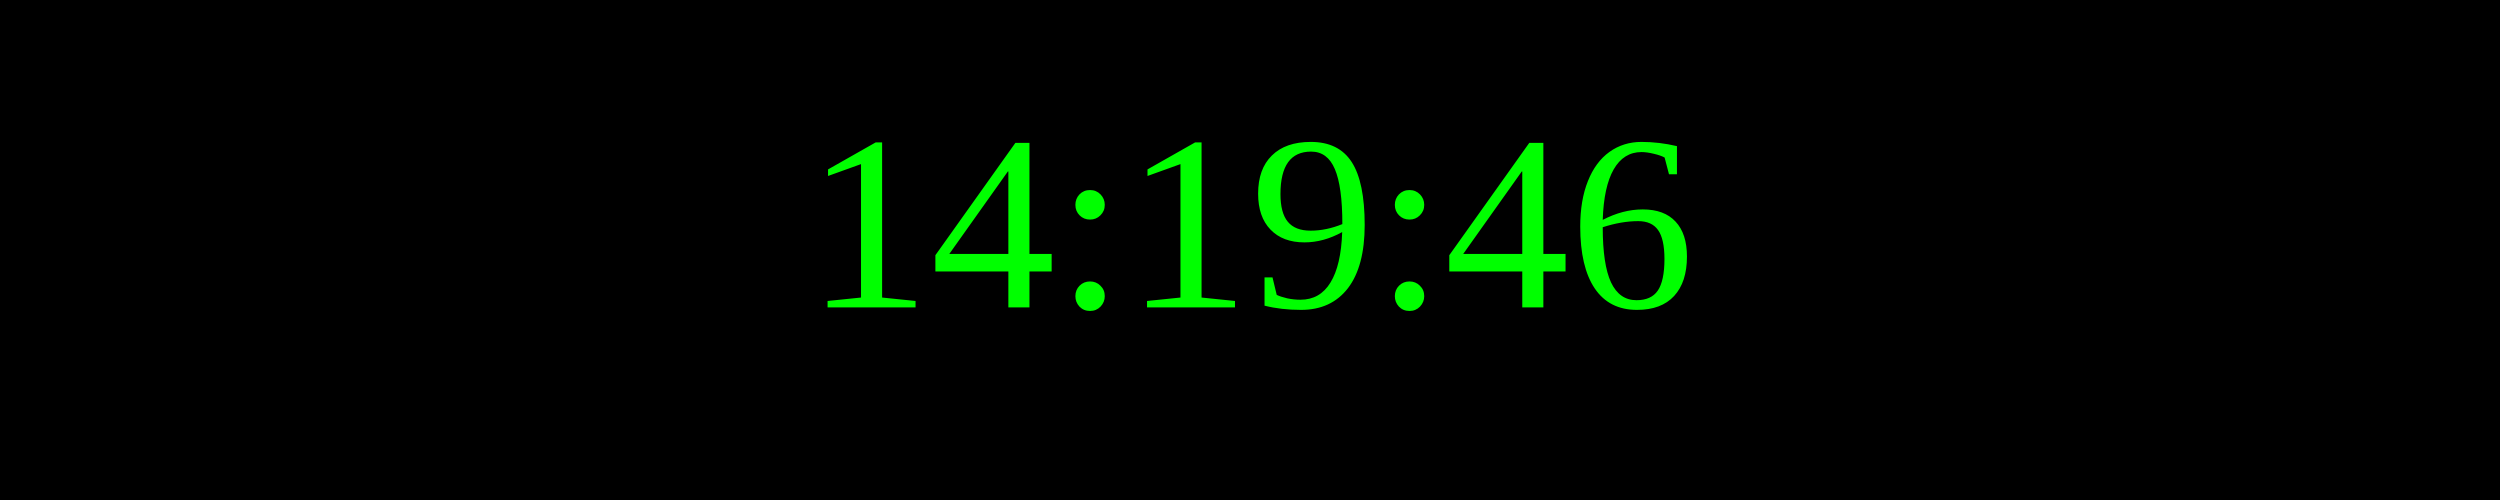
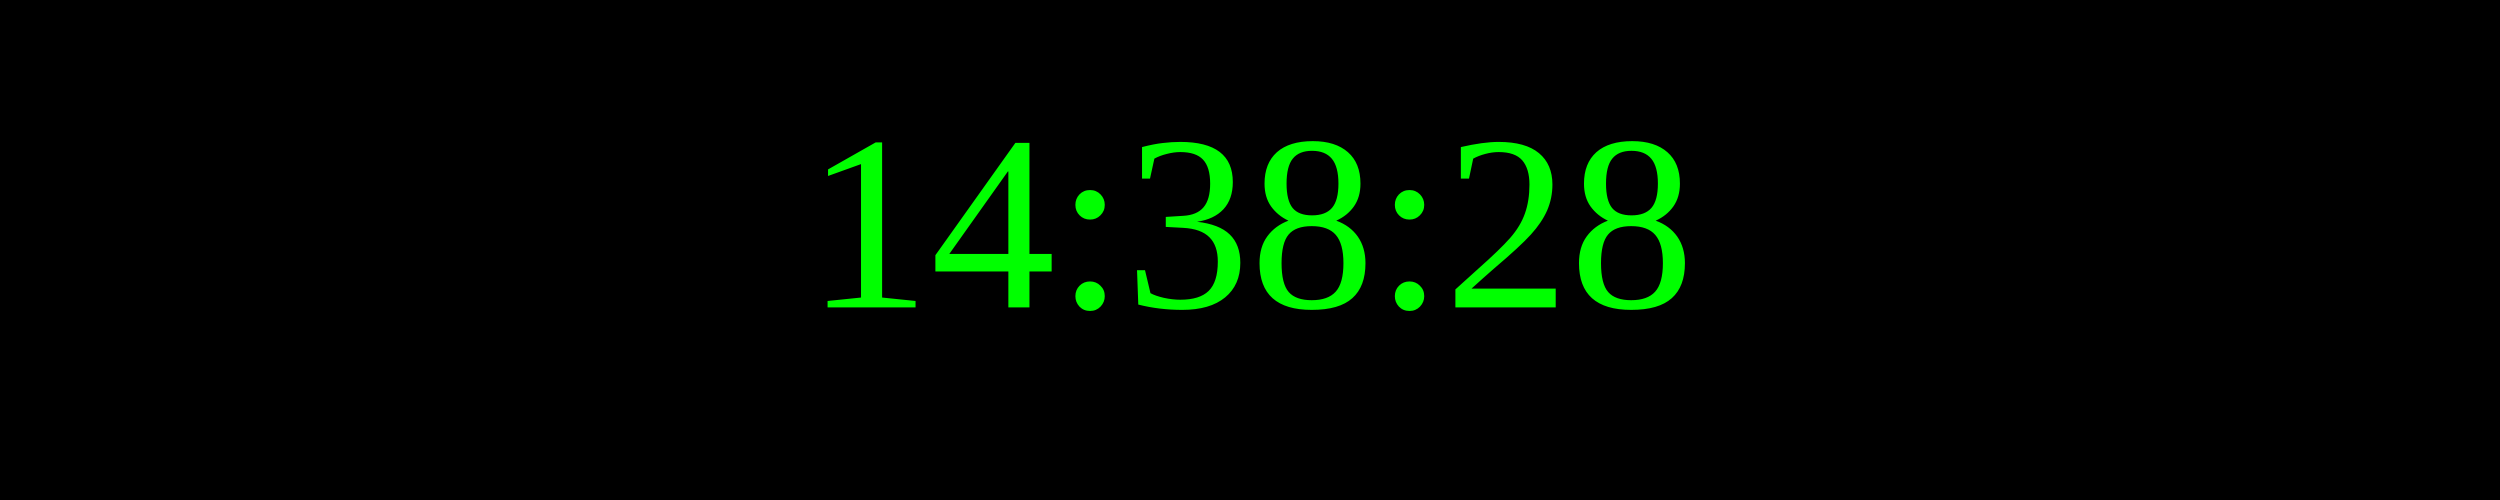
<svg xmlns="http://www.w3.org/2000/svg" width="250" height="50">
  <rect width="100%" height="100%" fill="black" />
  <text x="50%" y="50%" font-size="25" fill="lime" text-anchor="middle" dominant-baseline="middle">
- 14:19:46
+ 14:38:28
</text>
</svg>
